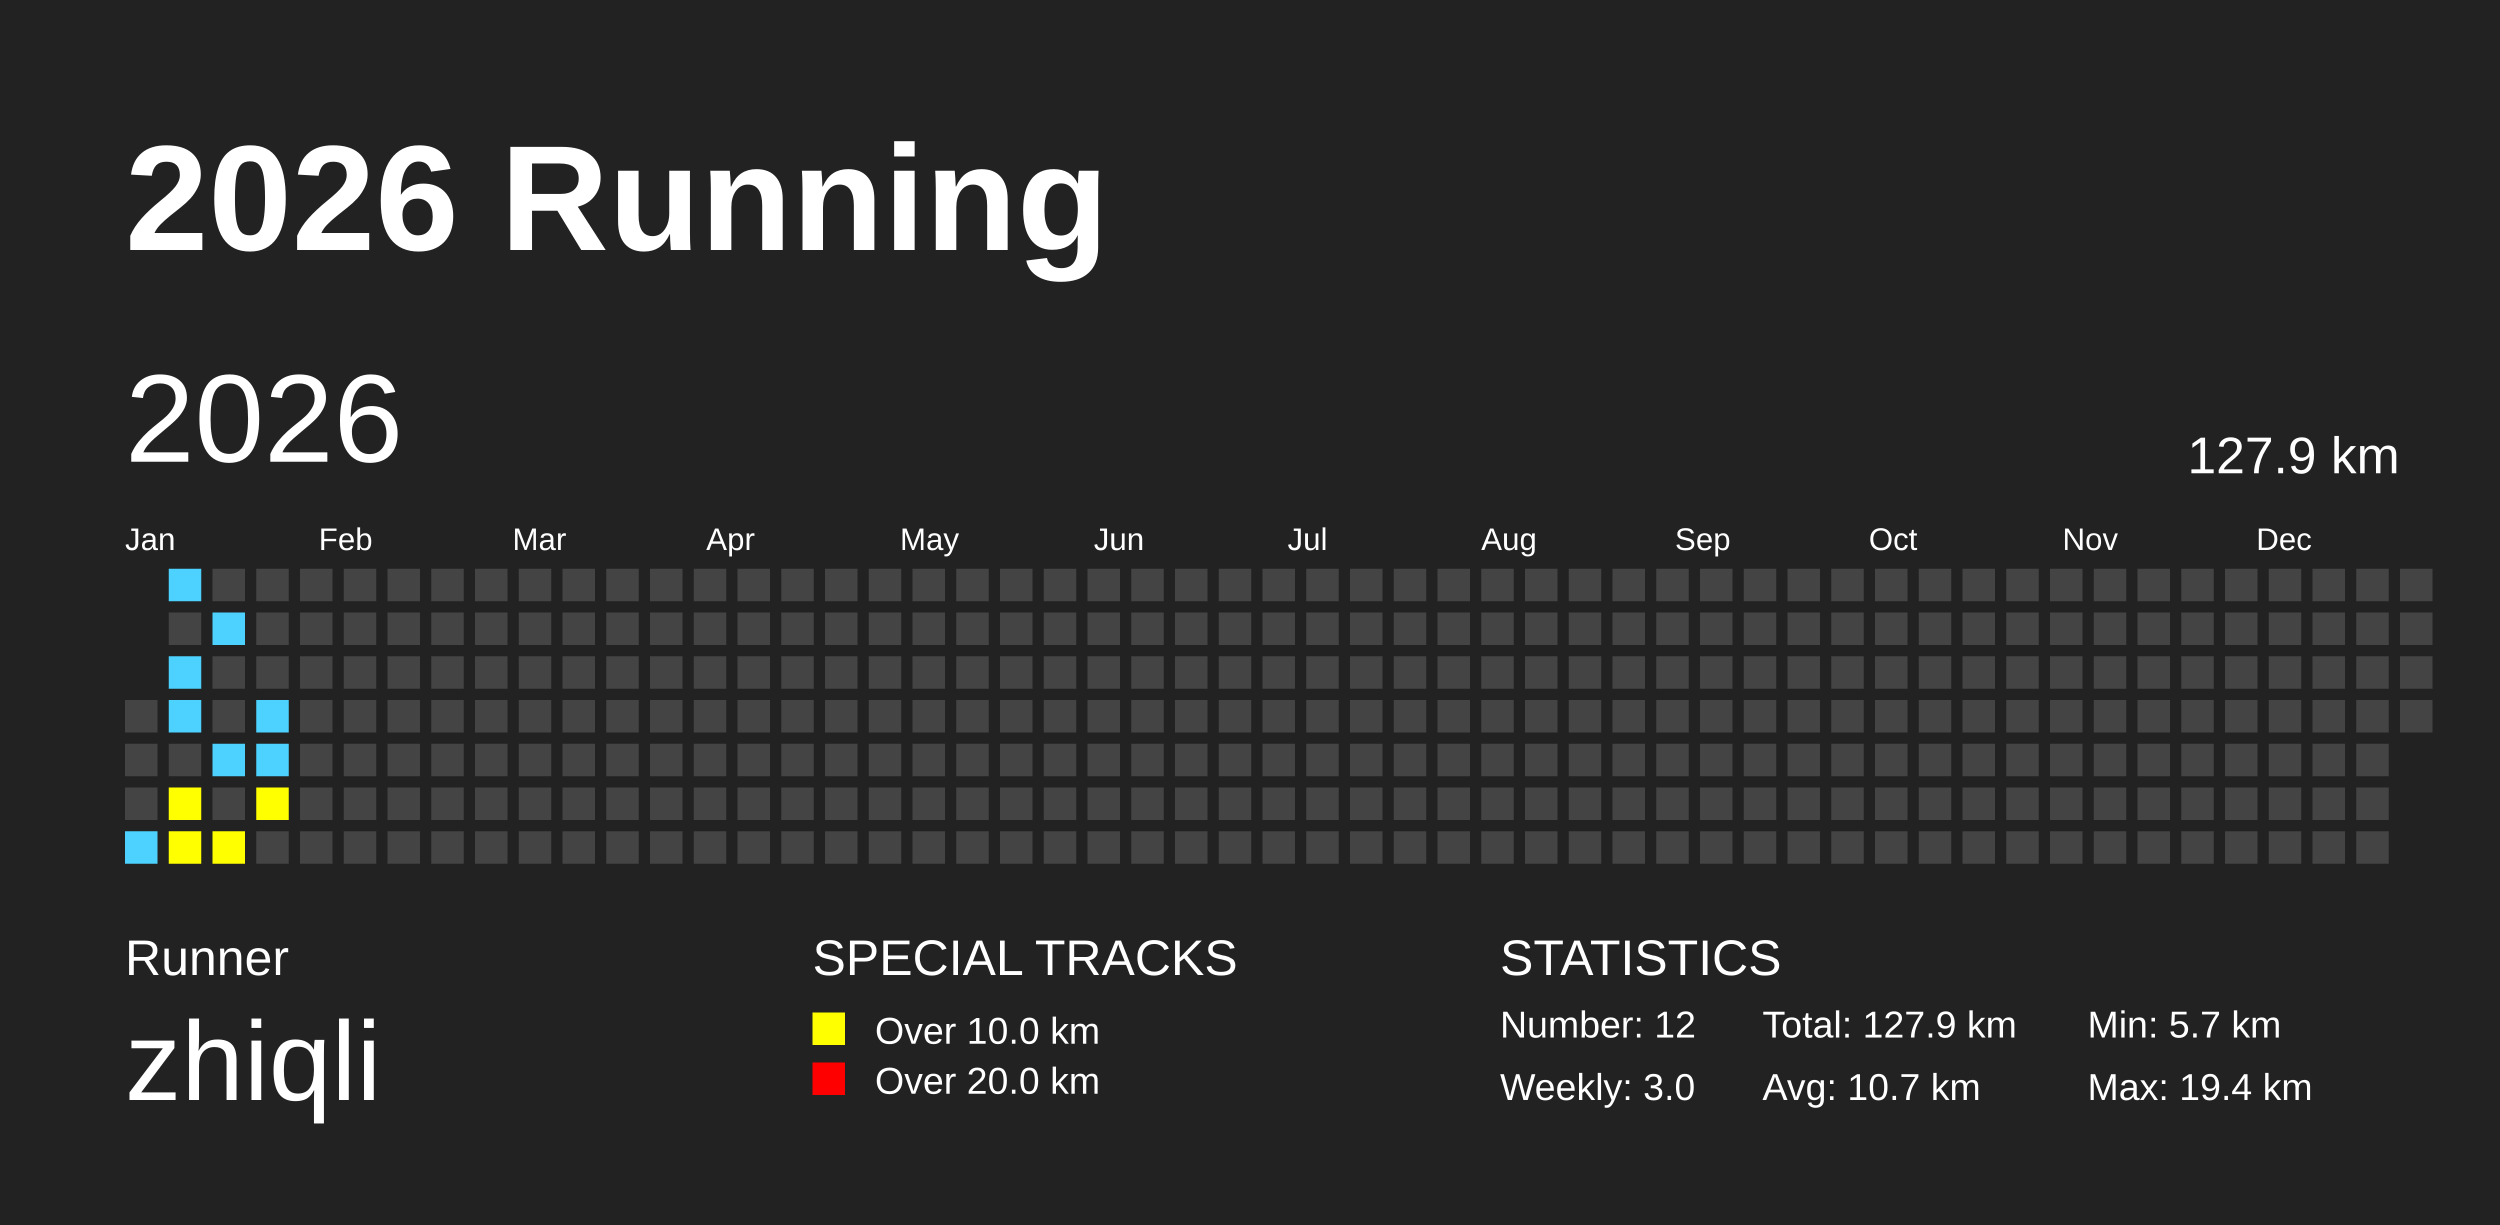
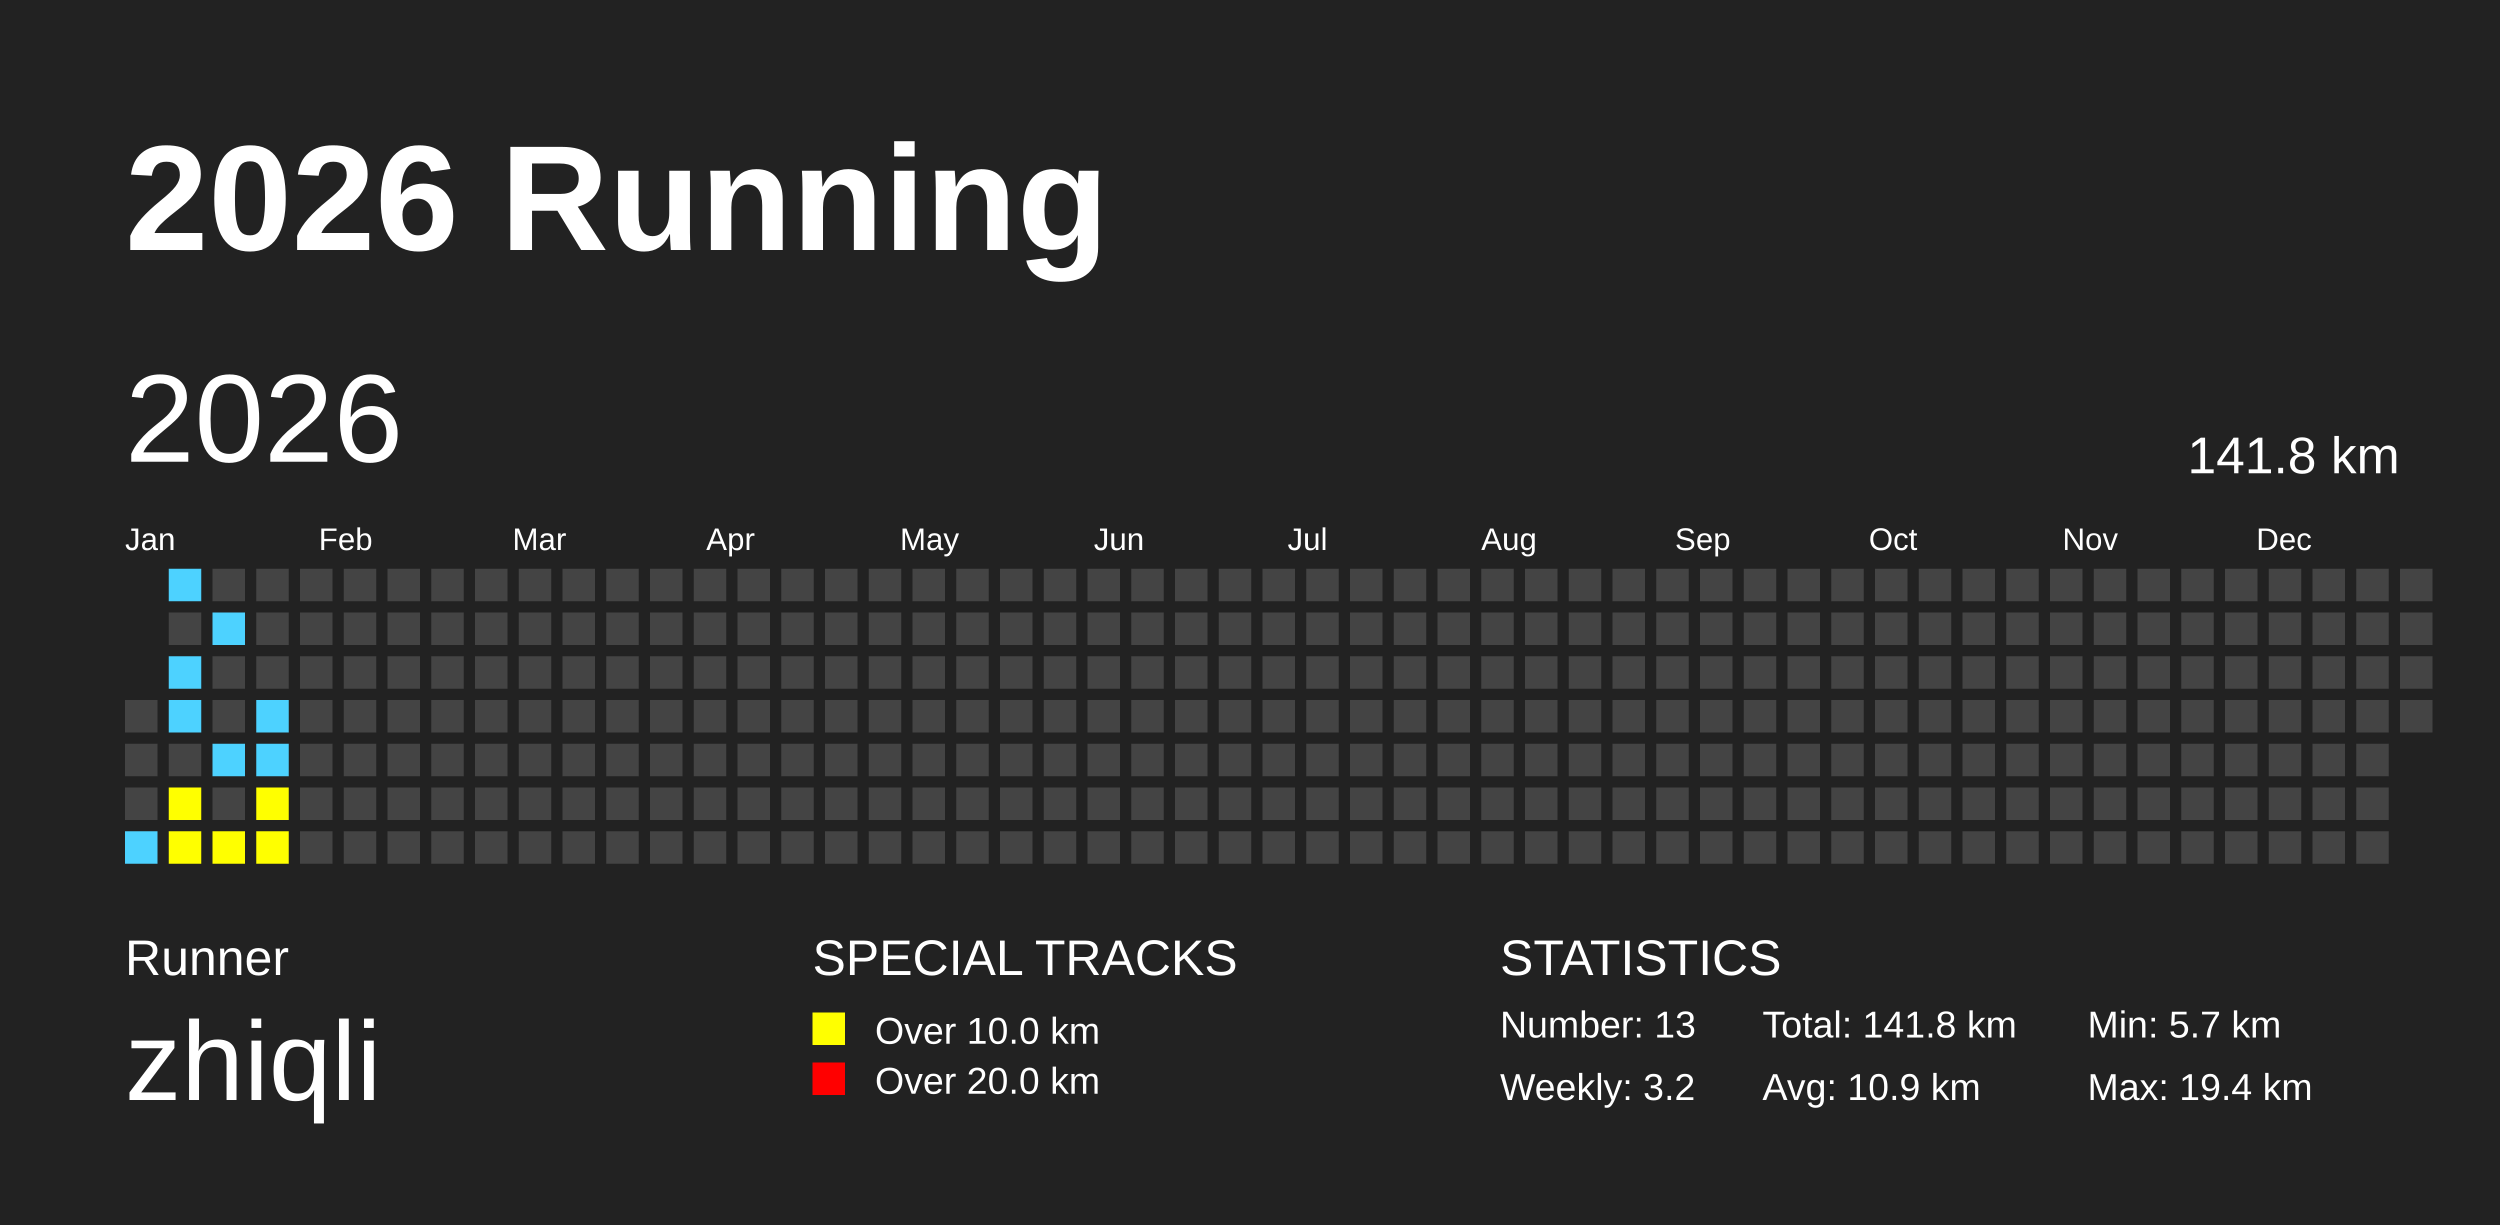
<svg xmlns="http://www.w3.org/2000/svg" baseProfile="full" height="98mm" version="1.1" viewBox="0,0,200,98" width="200mm">
  <defs />
  <rect fill="#222222" height="98" width="200" x="0" y="0" />
  <text fill="#FFFFFF" style="font-size:12px; font-family:Arial; font-weight:bold;" x="10" y="20">2026 Running</text>
  <text fill="#FFFFFF" style="font-size:4px; font-family:Arial" x="10" y="78">Runner</text>
  <text fill="#FFFFFF" style="font-size:9px; font-family:Arial" x="10" y="88">zhiqli</text>
  <text fill="#FFFFFF" style="font-size:4px; font-family:Arial" x="65" y="78">SPECIAL TRACKS</text>
  <rect fill="yellow" height="2.6" width="2.6" x="65" y="81" />
  <text fill="#FFFFFF" style="font-size:3px; font-family:Arial" x="70" y="83.5">Over 10.0 km</text>
  <rect fill="red" height="2.6" width="2.6" x="65" y="85" />
  <text fill="#FFFFFF" style="font-size:3px; font-family:Arial" x="70" y="87.5">Over 20.0 km</text>
  <text fill="#FFFFFF" style="font-size:4px; font-family:Arial" x="120" y="78">STATISTICS</text>
-   <text fill="#FFFFFF" style="font-size:3px; font-family:Arial" x="120" y="83">Number: 12</text>
-   <text fill="#FFFFFF" style="font-size:3px; font-family:Arial" x="120" y="88">Weekly: 3.0</text>
-   <text fill="#FFFFFF" style="font-size:3px; font-family:Arial" x="141" y="83">Total: 127.9 km</text>
-   <text fill="#FFFFFF" style="font-size:3px; font-family:Arial" x="141" y="88">Avg: 10.7 km</text>
+   <text fill="#FFFFFF" style="font-size:3px; font-family:Arial" x="120" y="83">Number: 13</text>
+   <text fill="#FFFFFF" style="font-size:3px; font-family:Arial" x="120" y="88">Weekly: 3.2</text>
+   <text fill="#FFFFFF" style="font-size:3px; font-family:Arial" x="141" y="83">Total: 141.8 km</text>
+   <text fill="#FFFFFF" style="font-size:3px; font-family:Arial" x="141" y="88">Avg: 10.9 km</text>
  <text fill="#FFFFFF" style="font-size:3px; font-family:Arial" x="167" y="83">Min: 5.7 km</text>
  <text fill="#FFFFFF" style="font-size:3px; font-family:Arial" x="167" y="88">Max: 19.4 km</text>
  <text dominant-baseline="hanging" fill="#FFFFFF" style="font-size:10.0px; font-family:Arial;" x="10" y="30">2026</text>
-   <text dominant-baseline="hanging" fill="#FFFFFF" style="font-size:4.125px; font-family:Arial;" x="175" y="35">127.9 km</text>
+   <text dominant-baseline="hanging" fill="#FFFFFF" style="font-size:4.125px; font-family:Arial;" x="175" y="35">141.8 km</text>
  <text fill="#FFFFFF" style="font-size:2.5px; font-family:Arial" x="10.0" y="44">Jan</text>
  <text fill="#FFFFFF" style="font-size:2.5px; font-family:Arial" x="25.5" y="44">Feb</text>
  <text fill="#FFFFFF" style="font-size:2.5px; font-family:Arial" x="41.0" y="44">Mar</text>
  <text fill="#FFFFFF" style="font-size:2.5px; font-family:Arial" x="56.5" y="44">Apr</text>
  <text fill="#FFFFFF" style="font-size:2.5px; font-family:Arial" x="72.0" y="44">May</text>
  <text fill="#FFFFFF" style="font-size:2.5px; font-family:Arial" x="87.5" y="44">Jun</text>
  <text fill="#FFFFFF" style="font-size:2.5px; font-family:Arial" x="103.0" y="44">Jul</text>
  <text fill="#FFFFFF" style="font-size:2.5px; font-family:Arial" x="118.5" y="44">Aug</text>
  <text fill="#FFFFFF" style="font-size:2.5px; font-family:Arial" x="134.0" y="44">Sep</text>
  <text fill="#FFFFFF" style="font-size:2.5px; font-family:Arial" x="149.5" y="44">Oct</text>
  <text fill="#FFFFFF" style="font-size:2.5px; font-family:Arial" x="165.0" y="44">Nov</text>
  <text fill="#FFFFFF" style="font-size:2.5px; font-family:Arial" x="180.5" y="44">Dec</text>
  <rect fill="#444444" height="2.6" width="2.6" x="10.0" y="56.0" />
  <rect fill="#444444" height="2.6" width="2.6" x="10.0" y="59.5" />
  <rect fill="#444444" height="2.6" width="2.6" x="10.0" y="63.0" />
  <rect fill="#4DD2FF" height="2.6" width="2.6" x="10.0" y="66.5" />
  <rect fill="#4DD2FF" height="2.6" width="2.6" x="13.5" y="45.5" />
  <rect fill="#444444" height="2.6" width="2.6" x="13.5" y="49.0" />
  <rect fill="#4DD2FF" height="2.6" width="2.6" x="13.5" y="52.5" />
  <rect fill="#4DD2FF" height="2.6" width="2.6" x="13.5" y="56.0" />
  <rect fill="#444444" height="2.6" width="2.6" x="13.5" y="59.5" />
  <rect fill="yellow" height="2.6" width="2.6" x="13.5" y="63.0" />
  <rect fill="yellow" height="2.6" width="2.6" x="13.5" y="66.5" />
  <rect fill="#444444" height="2.6" width="2.6" x="17.0" y="45.5" />
  <rect fill="#4DD2FF" height="2.6" width="2.6" x="17.0" y="49.0" />
  <rect fill="#444444" height="2.6" width="2.6" x="17.0" y="52.5" />
  <rect fill="#444444" height="2.6" width="2.6" x="17.0" y="56.0" />
  <rect fill="#4DD2FF" height="2.6" width="2.6" x="17.0" y="59.5" />
  <rect fill="#444444" height="2.6" width="2.6" x="17.0" y="63.0" />
  <rect fill="yellow" height="2.6" width="2.6" x="17.0" y="66.5" />
  <rect fill="#444444" height="2.6" width="2.6" x="20.5" y="45.5" />
  <rect fill="#444444" height="2.6" width="2.6" x="20.5" y="49.0" />
  <rect fill="#444444" height="2.6" width="2.6" x="20.5" y="52.5" />
  <rect fill="#4DD2FF" height="2.6" width="2.6" x="20.5" y="56.0" />
  <rect fill="#4DD2FF" height="2.6" width="2.6" x="20.5" y="59.5" />
  <rect fill="yellow" height="2.6" width="2.6" x="20.5" y="63.0" />
-   <rect fill="#444444" height="2.6" width="2.6" x="20.5" y="66.5" />
+   <rect fill="yellow" height="2.6" width="2.6" x="20.5" y="66.5" />
  <rect fill="#444444" height="2.6" width="2.6" x="24.0" y="45.5" />
  <rect fill="#444444" height="2.6" width="2.6" x="24.0" y="49.0" />
  <rect fill="#444444" height="2.6" width="2.6" x="24.0" y="52.5" />
  <rect fill="#444444" height="2.6" width="2.6" x="24.0" y="56.0" />
  <rect fill="#444444" height="2.6" width="2.6" x="24.0" y="59.5" />
  <rect fill="#444444" height="2.6" width="2.6" x="24.0" y="63.0" />
  <rect fill="#444444" height="2.6" width="2.6" x="24.0" y="66.5" />
  <rect fill="#444444" height="2.6" width="2.6" x="27.5" y="45.5" />
  <rect fill="#444444" height="2.6" width="2.6" x="27.5" y="49.0" />
  <rect fill="#444444" height="2.6" width="2.6" x="27.5" y="52.5" />
  <rect fill="#444444" height="2.6" width="2.6" x="27.5" y="56.0" />
  <rect fill="#444444" height="2.6" width="2.6" x="27.5" y="59.5" />
  <rect fill="#444444" height="2.6" width="2.6" x="27.5" y="63.0" />
  <rect fill="#444444" height="2.6" width="2.6" x="27.5" y="66.5" />
  <rect fill="#444444" height="2.6" width="2.6" x="31.0" y="45.5" />
  <rect fill="#444444" height="2.6" width="2.6" x="31.0" y="49.0" />
  <rect fill="#444444" height="2.6" width="2.6" x="31.0" y="52.5" />
  <rect fill="#444444" height="2.6" width="2.6" x="31.0" y="56.0" />
  <rect fill="#444444" height="2.6" width="2.6" x="31.0" y="59.5" />
  <rect fill="#444444" height="2.6" width="2.6" x="31.0" y="63.0" />
  <rect fill="#444444" height="2.6" width="2.6" x="31.0" y="66.5" />
  <rect fill="#444444" height="2.6" width="2.6" x="34.5" y="45.5" />
  <rect fill="#444444" height="2.6" width="2.6" x="34.5" y="49.0" />
  <rect fill="#444444" height="2.6" width="2.6" x="34.5" y="52.5" />
  <rect fill="#444444" height="2.6" width="2.6" x="34.5" y="56.0" />
  <rect fill="#444444" height="2.6" width="2.6" x="34.5" y="59.5" />
  <rect fill="#444444" height="2.6" width="2.6" x="34.5" y="63.0" />
  <rect fill="#444444" height="2.6" width="2.6" x="34.5" y="66.5" />
  <rect fill="#444444" height="2.6" width="2.6" x="38.0" y="45.5" />
  <rect fill="#444444" height="2.6" width="2.6" x="38.0" y="49.0" />
  <rect fill="#444444" height="2.6" width="2.6" x="38.0" y="52.5" />
  <rect fill="#444444" height="2.6" width="2.6" x="38.0" y="56.0" />
  <rect fill="#444444" height="2.6" width="2.6" x="38.0" y="59.5" />
  <rect fill="#444444" height="2.6" width="2.6" x="38.0" y="63.0" />
  <rect fill="#444444" height="2.6" width="2.6" x="38.0" y="66.5" />
  <rect fill="#444444" height="2.6" width="2.6" x="41.5" y="45.5" />
  <rect fill="#444444" height="2.6" width="2.6" x="41.5" y="49.0" />
  <rect fill="#444444" height="2.6" width="2.6" x="41.5" y="52.5" />
  <rect fill="#444444" height="2.6" width="2.6" x="41.5" y="56.0" />
  <rect fill="#444444" height="2.6" width="2.6" x="41.5" y="59.5" />
  <rect fill="#444444" height="2.6" width="2.6" x="41.5" y="63.0" />
  <rect fill="#444444" height="2.6" width="2.6" x="41.5" y="66.5" />
  <rect fill="#444444" height="2.6" width="2.6" x="45.0" y="45.5" />
  <rect fill="#444444" height="2.6" width="2.6" x="45.0" y="49.0" />
  <rect fill="#444444" height="2.6" width="2.6" x="45.0" y="52.5" />
  <rect fill="#444444" height="2.6" width="2.6" x="45.0" y="56.0" />
  <rect fill="#444444" height="2.6" width="2.6" x="45.0" y="59.5" />
  <rect fill="#444444" height="2.6" width="2.6" x="45.0" y="63.0" />
  <rect fill="#444444" height="2.6" width="2.6" x="45.0" y="66.5" />
  <rect fill="#444444" height="2.6" width="2.6" x="48.5" y="45.5" />
  <rect fill="#444444" height="2.6" width="2.6" x="48.5" y="49.0" />
  <rect fill="#444444" height="2.6" width="2.6" x="48.5" y="52.5" />
  <rect fill="#444444" height="2.6" width="2.6" x="48.5" y="56.0" />
  <rect fill="#444444" height="2.6" width="2.6" x="48.5" y="59.5" />
  <rect fill="#444444" height="2.6" width="2.6" x="48.5" y="63.0" />
  <rect fill="#444444" height="2.6" width="2.6" x="48.5" y="66.5" />
  <rect fill="#444444" height="2.6" width="2.6" x="52.0" y="45.5" />
  <rect fill="#444444" height="2.6" width="2.6" x="52.0" y="49.0" />
  <rect fill="#444444" height="2.6" width="2.6" x="52.0" y="52.5" />
  <rect fill="#444444" height="2.6" width="2.6" x="52.0" y="56.0" />
  <rect fill="#444444" height="2.6" width="2.6" x="52.0" y="59.5" />
  <rect fill="#444444" height="2.6" width="2.6" x="52.0" y="63.0" />
  <rect fill="#444444" height="2.6" width="2.6" x="52.0" y="66.5" />
  <rect fill="#444444" height="2.6" width="2.6" x="55.5" y="45.5" />
  <rect fill="#444444" height="2.6" width="2.6" x="55.5" y="49.0" />
  <rect fill="#444444" height="2.6" width="2.6" x="55.5" y="52.5" />
  <rect fill="#444444" height="2.6" width="2.6" x="55.5" y="56.0" />
  <rect fill="#444444" height="2.6" width="2.6" x="55.5" y="59.5" />
  <rect fill="#444444" height="2.6" width="2.6" x="55.5" y="63.0" />
  <rect fill="#444444" height="2.6" width="2.6" x="55.5" y="66.5" />
  <rect fill="#444444" height="2.6" width="2.6" x="59.0" y="45.5" />
  <rect fill="#444444" height="2.6" width="2.6" x="59.0" y="49.0" />
  <rect fill="#444444" height="2.6" width="2.6" x="59.0" y="52.5" />
  <rect fill="#444444" height="2.6" width="2.6" x="59.0" y="56.0" />
  <rect fill="#444444" height="2.6" width="2.6" x="59.0" y="59.5" />
  <rect fill="#444444" height="2.6" width="2.6" x="59.0" y="63.0" />
  <rect fill="#444444" height="2.6" width="2.6" x="59.0" y="66.5" />
  <rect fill="#444444" height="2.6" width="2.6" x="62.5" y="45.5" />
  <rect fill="#444444" height="2.6" width="2.6" x="62.5" y="49.0" />
  <rect fill="#444444" height="2.6" width="2.6" x="62.5" y="52.5" />
  <rect fill="#444444" height="2.6" width="2.6" x="62.5" y="56.0" />
  <rect fill="#444444" height="2.6" width="2.6" x="62.5" y="59.5" />
  <rect fill="#444444" height="2.6" width="2.6" x="62.5" y="63.0" />
  <rect fill="#444444" height="2.6" width="2.6" x="62.5" y="66.5" />
  <rect fill="#444444" height="2.6" width="2.6" x="66.0" y="45.5" />
  <rect fill="#444444" height="2.6" width="2.6" x="66.0" y="49.0" />
  <rect fill="#444444" height="2.6" width="2.6" x="66.0" y="52.5" />
  <rect fill="#444444" height="2.6" width="2.6" x="66.0" y="56.0" />
  <rect fill="#444444" height="2.6" width="2.6" x="66.0" y="59.5" />
  <rect fill="#444444" height="2.6" width="2.6" x="66.0" y="63.0" />
  <rect fill="#444444" height="2.6" width="2.6" x="66.0" y="66.5" />
  <rect fill="#444444" height="2.6" width="2.6" x="69.5" y="45.5" />
  <rect fill="#444444" height="2.6" width="2.6" x="69.5" y="49.0" />
  <rect fill="#444444" height="2.6" width="2.6" x="69.5" y="52.5" />
  <rect fill="#444444" height="2.6" width="2.6" x="69.5" y="56.0" />
  <rect fill="#444444" height="2.6" width="2.6" x="69.5" y="59.5" />
  <rect fill="#444444" height="2.6" width="2.6" x="69.5" y="63.0" />
  <rect fill="#444444" height="2.6" width="2.6" x="69.5" y="66.5" />
  <rect fill="#444444" height="2.6" width="2.6" x="73.0" y="45.5" />
  <rect fill="#444444" height="2.6" width="2.6" x="73.0" y="49.0" />
  <rect fill="#444444" height="2.6" width="2.6" x="73.0" y="52.5" />
  <rect fill="#444444" height="2.6" width="2.6" x="73.0" y="56.0" />
  <rect fill="#444444" height="2.6" width="2.6" x="73.0" y="59.5" />
  <rect fill="#444444" height="2.6" width="2.6" x="73.0" y="63.0" />
  <rect fill="#444444" height="2.6" width="2.6" x="73.0" y="66.5" />
  <rect fill="#444444" height="2.6" width="2.6" x="76.5" y="45.5" />
  <rect fill="#444444" height="2.6" width="2.6" x="76.5" y="49.0" />
  <rect fill="#444444" height="2.6" width="2.6" x="76.5" y="52.5" />
  <rect fill="#444444" height="2.6" width="2.6" x="76.5" y="56.0" />
  <rect fill="#444444" height="2.6" width="2.6" x="76.5" y="59.5" />
  <rect fill="#444444" height="2.6" width="2.6" x="76.5" y="63.0" />
  <rect fill="#444444" height="2.6" width="2.6" x="76.5" y="66.5" />
  <rect fill="#444444" height="2.6" width="2.6" x="80.0" y="45.5" />
  <rect fill="#444444" height="2.6" width="2.6" x="80.0" y="49.0" />
  <rect fill="#444444" height="2.6" width="2.6" x="80.0" y="52.5" />
  <rect fill="#444444" height="2.6" width="2.6" x="80.0" y="56.0" />
  <rect fill="#444444" height="2.6" width="2.6" x="80.0" y="59.5" />
  <rect fill="#444444" height="2.6" width="2.6" x="80.0" y="63.0" />
  <rect fill="#444444" height="2.6" width="2.6" x="80.0" y="66.5" />
  <rect fill="#444444" height="2.6" width="2.6" x="83.5" y="45.5" />
  <rect fill="#444444" height="2.6" width="2.6" x="83.5" y="49.0" />
  <rect fill="#444444" height="2.6" width="2.6" x="83.5" y="52.5" />
  <rect fill="#444444" height="2.6" width="2.6" x="83.5" y="56.0" />
  <rect fill="#444444" height="2.6" width="2.6" x="83.5" y="59.5" />
  <rect fill="#444444" height="2.6" width="2.6" x="83.5" y="63.0" />
  <rect fill="#444444" height="2.6" width="2.6" x="83.5" y="66.5" />
  <rect fill="#444444" height="2.6" width="2.6" x="87.0" y="45.5" />
  <rect fill="#444444" height="2.6" width="2.6" x="87.0" y="49.0" />
  <rect fill="#444444" height="2.6" width="2.6" x="87.0" y="52.5" />
  <rect fill="#444444" height="2.6" width="2.6" x="87.0" y="56.0" />
  <rect fill="#444444" height="2.6" width="2.6" x="87.0" y="59.5" />
  <rect fill="#444444" height="2.6" width="2.6" x="87.0" y="63.0" />
  <rect fill="#444444" height="2.6" width="2.6" x="87.0" y="66.5" />
  <rect fill="#444444" height="2.6" width="2.6" x="90.5" y="45.5" />
  <rect fill="#444444" height="2.6" width="2.6" x="90.5" y="49.0" />
  <rect fill="#444444" height="2.6" width="2.6" x="90.5" y="52.5" />
  <rect fill="#444444" height="2.6" width="2.6" x="90.5" y="56.0" />
  <rect fill="#444444" height="2.6" width="2.6" x="90.5" y="59.5" />
  <rect fill="#444444" height="2.6" width="2.6" x="90.5" y="63.0" />
  <rect fill="#444444" height="2.6" width="2.6" x="90.5" y="66.5" />
  <rect fill="#444444" height="2.6" width="2.6" x="94.0" y="45.5" />
  <rect fill="#444444" height="2.6" width="2.6" x="94.0" y="49.0" />
  <rect fill="#444444" height="2.6" width="2.6" x="94.0" y="52.5" />
  <rect fill="#444444" height="2.6" width="2.6" x="94.0" y="56.0" />
  <rect fill="#444444" height="2.6" width="2.6" x="94.0" y="59.5" />
  <rect fill="#444444" height="2.6" width="2.6" x="94.0" y="63.0" />
  <rect fill="#444444" height="2.6" width="2.6" x="94.0" y="66.5" />
  <rect fill="#444444" height="2.6" width="2.6" x="97.5" y="45.5" />
  <rect fill="#444444" height="2.6" width="2.6" x="97.5" y="49.0" />
  <rect fill="#444444" height="2.6" width="2.6" x="97.5" y="52.5" />
  <rect fill="#444444" height="2.6" width="2.6" x="97.5" y="56.0" />
  <rect fill="#444444" height="2.6" width="2.6" x="97.5" y="59.5" />
  <rect fill="#444444" height="2.6" width="2.6" x="97.5" y="63.0" />
  <rect fill="#444444" height="2.6" width="2.6" x="97.5" y="66.5" />
  <rect fill="#444444" height="2.6" width="2.6" x="101.0" y="45.5" />
  <rect fill="#444444" height="2.6" width="2.6" x="101.0" y="49.0" />
  <rect fill="#444444" height="2.6" width="2.6" x="101.0" y="52.5" />
  <rect fill="#444444" height="2.6" width="2.6" x="101.0" y="56.0" />
  <rect fill="#444444" height="2.6" width="2.6" x="101.0" y="59.5" />
  <rect fill="#444444" height="2.6" width="2.6" x="101.0" y="63.0" />
  <rect fill="#444444" height="2.6" width="2.6" x="101.0" y="66.5" />
  <rect fill="#444444" height="2.6" width="2.6" x="104.5" y="45.5" />
  <rect fill="#444444" height="2.6" width="2.6" x="104.5" y="49.0" />
  <rect fill="#444444" height="2.6" width="2.6" x="104.5" y="52.5" />
  <rect fill="#444444" height="2.6" width="2.6" x="104.5" y="56.0" />
  <rect fill="#444444" height="2.6" width="2.6" x="104.5" y="59.5" />
  <rect fill="#444444" height="2.6" width="2.6" x="104.5" y="63.0" />
  <rect fill="#444444" height="2.6" width="2.6" x="104.5" y="66.5" />
  <rect fill="#444444" height="2.6" width="2.6" x="108.0" y="45.5" />
  <rect fill="#444444" height="2.6" width="2.6" x="108.0" y="49.0" />
  <rect fill="#444444" height="2.6" width="2.6" x="108.0" y="52.5" />
  <rect fill="#444444" height="2.6" width="2.6" x="108.0" y="56.0" />
  <rect fill="#444444" height="2.6" width="2.6" x="108.0" y="59.5" />
  <rect fill="#444444" height="2.6" width="2.6" x="108.0" y="63.0" />
  <rect fill="#444444" height="2.6" width="2.6" x="108.0" y="66.5" />
  <rect fill="#444444" height="2.6" width="2.6" x="111.5" y="45.5" />
  <rect fill="#444444" height="2.6" width="2.6" x="111.5" y="49.0" />
  <rect fill="#444444" height="2.6" width="2.6" x="111.5" y="52.5" />
  <rect fill="#444444" height="2.6" width="2.6" x="111.5" y="56.0" />
  <rect fill="#444444" height="2.6" width="2.6" x="111.5" y="59.5" />
  <rect fill="#444444" height="2.6" width="2.6" x="111.5" y="63.0" />
  <rect fill="#444444" height="2.6" width="2.6" x="111.5" y="66.5" />
  <rect fill="#444444" height="2.6" width="2.6" x="115.0" y="45.5" />
  <rect fill="#444444" height="2.6" width="2.6" x="115.0" y="49.0" />
  <rect fill="#444444" height="2.6" width="2.6" x="115.0" y="52.5" />
  <rect fill="#444444" height="2.6" width="2.6" x="115.0" y="56.0" />
  <rect fill="#444444" height="2.6" width="2.6" x="115.0" y="59.5" />
  <rect fill="#444444" height="2.6" width="2.6" x="115.0" y="63.0" />
  <rect fill="#444444" height="2.6" width="2.6" x="115.0" y="66.5" />
  <rect fill="#444444" height="2.6" width="2.6" x="118.5" y="45.5" />
  <rect fill="#444444" height="2.6" width="2.6" x="118.5" y="49.0" />
  <rect fill="#444444" height="2.6" width="2.6" x="118.5" y="52.5" />
  <rect fill="#444444" height="2.6" width="2.6" x="118.5" y="56.0" />
  <rect fill="#444444" height="2.6" width="2.6" x="118.5" y="59.5" />
  <rect fill="#444444" height="2.6" width="2.6" x="118.5" y="63.0" />
  <rect fill="#444444" height="2.6" width="2.6" x="118.5" y="66.5" />
  <rect fill="#444444" height="2.6" width="2.6" x="122.0" y="45.5" />
  <rect fill="#444444" height="2.6" width="2.6" x="122.0" y="49.0" />
  <rect fill="#444444" height="2.6" width="2.6" x="122.0" y="52.5" />
  <rect fill="#444444" height="2.6" width="2.6" x="122.0" y="56.0" />
  <rect fill="#444444" height="2.6" width="2.6" x="122.0" y="59.5" />
  <rect fill="#444444" height="2.6" width="2.6" x="122.0" y="63.0" />
  <rect fill="#444444" height="2.6" width="2.6" x="122.0" y="66.5" />
  <rect fill="#444444" height="2.6" width="2.6" x="125.5" y="45.5" />
  <rect fill="#444444" height="2.6" width="2.6" x="125.5" y="49.0" />
  <rect fill="#444444" height="2.6" width="2.6" x="125.5" y="52.5" />
  <rect fill="#444444" height="2.6" width="2.6" x="125.5" y="56.0" />
  <rect fill="#444444" height="2.6" width="2.6" x="125.5" y="59.5" />
  <rect fill="#444444" height="2.6" width="2.6" x="125.5" y="63.0" />
  <rect fill="#444444" height="2.6" width="2.6" x="125.5" y="66.5" />
  <rect fill="#444444" height="2.6" width="2.6" x="129.0" y="45.5" />
  <rect fill="#444444" height="2.6" width="2.6" x="129.0" y="49.0" />
  <rect fill="#444444" height="2.6" width="2.6" x="129.0" y="52.5" />
  <rect fill="#444444" height="2.6" width="2.6" x="129.0" y="56.0" />
  <rect fill="#444444" height="2.6" width="2.6" x="129.0" y="59.5" />
  <rect fill="#444444" height="2.6" width="2.6" x="129.0" y="63.0" />
  <rect fill="#444444" height="2.6" width="2.6" x="129.0" y="66.5" />
  <rect fill="#444444" height="2.6" width="2.6" x="132.5" y="45.5" />
  <rect fill="#444444" height="2.6" width="2.6" x="132.5" y="49.0" />
  <rect fill="#444444" height="2.6" width="2.6" x="132.5" y="52.5" />
  <rect fill="#444444" height="2.6" width="2.6" x="132.5" y="56.0" />
  <rect fill="#444444" height="2.6" width="2.6" x="132.5" y="59.5" />
  <rect fill="#444444" height="2.6" width="2.6" x="132.5" y="63.0" />
  <rect fill="#444444" height="2.6" width="2.6" x="132.5" y="66.5" />
  <rect fill="#444444" height="2.6" width="2.6" x="136.0" y="45.5" />
  <rect fill="#444444" height="2.6" width="2.6" x="136.0" y="49.0" />
  <rect fill="#444444" height="2.6" width="2.6" x="136.0" y="52.5" />
  <rect fill="#444444" height="2.6" width="2.6" x="136.0" y="56.0" />
  <rect fill="#444444" height="2.6" width="2.6" x="136.0" y="59.5" />
  <rect fill="#444444" height="2.6" width="2.6" x="136.0" y="63.0" />
  <rect fill="#444444" height="2.6" width="2.6" x="136.0" y="66.5" />
  <rect fill="#444444" height="2.6" width="2.6" x="139.5" y="45.5" />
  <rect fill="#444444" height="2.6" width="2.6" x="139.5" y="49.0" />
  <rect fill="#444444" height="2.6" width="2.6" x="139.5" y="52.5" />
  <rect fill="#444444" height="2.6" width="2.6" x="139.5" y="56.0" />
  <rect fill="#444444" height="2.6" width="2.6" x="139.5" y="59.5" />
  <rect fill="#444444" height="2.6" width="2.6" x="139.5" y="63.0" />
  <rect fill="#444444" height="2.6" width="2.6" x="139.5" y="66.5" />
  <rect fill="#444444" height="2.6" width="2.6" x="143.0" y="45.5" />
  <rect fill="#444444" height="2.6" width="2.6" x="143.0" y="49.0" />
  <rect fill="#444444" height="2.6" width="2.6" x="143.0" y="52.5" />
  <rect fill="#444444" height="2.6" width="2.6" x="143.0" y="56.0" />
  <rect fill="#444444" height="2.6" width="2.6" x="143.0" y="59.5" />
  <rect fill="#444444" height="2.6" width="2.6" x="143.0" y="63.0" />
  <rect fill="#444444" height="2.6" width="2.6" x="143.0" y="66.5" />
  <rect fill="#444444" height="2.6" width="2.6" x="146.5" y="45.5" />
  <rect fill="#444444" height="2.6" width="2.6" x="146.5" y="49.0" />
  <rect fill="#444444" height="2.6" width="2.6" x="146.5" y="52.5" />
  <rect fill="#444444" height="2.6" width="2.6" x="146.5" y="56.0" />
  <rect fill="#444444" height="2.6" width="2.6" x="146.5" y="59.5" />
  <rect fill="#444444" height="2.6" width="2.6" x="146.5" y="63.0" />
  <rect fill="#444444" height="2.6" width="2.6" x="146.5" y="66.5" />
  <rect fill="#444444" height="2.6" width="2.6" x="150.0" y="45.5" />
  <rect fill="#444444" height="2.6" width="2.6" x="150.0" y="49.0" />
  <rect fill="#444444" height="2.6" width="2.6" x="150.0" y="52.5" />
  <rect fill="#444444" height="2.6" width="2.6" x="150.0" y="56.0" />
  <rect fill="#444444" height="2.6" width="2.6" x="150.0" y="59.5" />
  <rect fill="#444444" height="2.6" width="2.6" x="150.0" y="63.0" />
  <rect fill="#444444" height="2.6" width="2.6" x="150.0" y="66.5" />
  <rect fill="#444444" height="2.6" width="2.6" x="153.5" y="45.5" />
  <rect fill="#444444" height="2.6" width="2.6" x="153.5" y="49.0" />
  <rect fill="#444444" height="2.6" width="2.6" x="153.5" y="52.5" />
  <rect fill="#444444" height="2.6" width="2.6" x="153.5" y="56.0" />
  <rect fill="#444444" height="2.6" width="2.6" x="153.5" y="59.5" />
  <rect fill="#444444" height="2.6" width="2.6" x="153.5" y="63.0" />
  <rect fill="#444444" height="2.6" width="2.6" x="153.5" y="66.5" />
  <rect fill="#444444" height="2.6" width="2.6" x="157.0" y="45.5" />
  <rect fill="#444444" height="2.6" width="2.6" x="157.0" y="49.0" />
  <rect fill="#444444" height="2.6" width="2.6" x="157.0" y="52.5" />
  <rect fill="#444444" height="2.6" width="2.6" x="157.0" y="56.0" />
  <rect fill="#444444" height="2.6" width="2.6" x="157.0" y="59.5" />
  <rect fill="#444444" height="2.6" width="2.6" x="157.0" y="63.0" />
  <rect fill="#444444" height="2.6" width="2.6" x="157.0" y="66.5" />
  <rect fill="#444444" height="2.6" width="2.6" x="160.5" y="45.5" />
  <rect fill="#444444" height="2.6" width="2.6" x="160.5" y="49.0" />
  <rect fill="#444444" height="2.6" width="2.6" x="160.5" y="52.5" />
  <rect fill="#444444" height="2.6" width="2.6" x="160.5" y="56.0" />
  <rect fill="#444444" height="2.6" width="2.6" x="160.5" y="59.5" />
  <rect fill="#444444" height="2.6" width="2.6" x="160.5" y="63.0" />
  <rect fill="#444444" height="2.6" width="2.6" x="160.5" y="66.5" />
  <rect fill="#444444" height="2.6" width="2.6" x="164.0" y="45.5" />
  <rect fill="#444444" height="2.6" width="2.6" x="164.0" y="49.0" />
  <rect fill="#444444" height="2.6" width="2.6" x="164.0" y="52.5" />
  <rect fill="#444444" height="2.6" width="2.6" x="164.0" y="56.0" />
  <rect fill="#444444" height="2.6" width="2.6" x="164.0" y="59.5" />
  <rect fill="#444444" height="2.6" width="2.6" x="164.0" y="63.0" />
  <rect fill="#444444" height="2.6" width="2.6" x="164.0" y="66.5" />
  <rect fill="#444444" height="2.6" width="2.6" x="167.5" y="45.5" />
  <rect fill="#444444" height="2.6" width="2.6" x="167.5" y="49.0" />
  <rect fill="#444444" height="2.6" width="2.6" x="167.5" y="52.5" />
  <rect fill="#444444" height="2.6" width="2.6" x="167.5" y="56.0" />
  <rect fill="#444444" height="2.6" width="2.6" x="167.5" y="59.5" />
  <rect fill="#444444" height="2.6" width="2.6" x="167.5" y="63.0" />
  <rect fill="#444444" height="2.6" width="2.6" x="167.5" y="66.5" />
  <rect fill="#444444" height="2.6" width="2.6" x="171.0" y="45.5" />
  <rect fill="#444444" height="2.6" width="2.6" x="171.0" y="49.0" />
  <rect fill="#444444" height="2.6" width="2.6" x="171.0" y="52.5" />
  <rect fill="#444444" height="2.6" width="2.6" x="171.0" y="56.0" />
  <rect fill="#444444" height="2.6" width="2.6" x="171.0" y="59.5" />
  <rect fill="#444444" height="2.6" width="2.6" x="171.0" y="63.0" />
  <rect fill="#444444" height="2.6" width="2.6" x="171.0" y="66.5" />
  <rect fill="#444444" height="2.6" width="2.6" x="174.5" y="45.5" />
  <rect fill="#444444" height="2.6" width="2.6" x="174.5" y="49.0" />
  <rect fill="#444444" height="2.6" width="2.6" x="174.5" y="52.5" />
  <rect fill="#444444" height="2.6" width="2.6" x="174.5" y="56.0" />
  <rect fill="#444444" height="2.6" width="2.6" x="174.5" y="59.5" />
  <rect fill="#444444" height="2.6" width="2.6" x="174.5" y="63.0" />
  <rect fill="#444444" height="2.6" width="2.6" x="174.5" y="66.5" />
  <rect fill="#444444" height="2.6" width="2.6" x="178.0" y="45.5" />
  <rect fill="#444444" height="2.6" width="2.6" x="178.0" y="49.0" />
  <rect fill="#444444" height="2.6" width="2.6" x="178.0" y="52.5" />
  <rect fill="#444444" height="2.6" width="2.6" x="178.0" y="56.0" />
  <rect fill="#444444" height="2.6" width="2.6" x="178.0" y="59.5" />
  <rect fill="#444444" height="2.6" width="2.6" x="178.0" y="63.0" />
  <rect fill="#444444" height="2.6" width="2.6" x="178.0" y="66.5" />
  <rect fill="#444444" height="2.6" width="2.6" x="181.5" y="45.5" />
  <rect fill="#444444" height="2.6" width="2.6" x="181.5" y="49.0" />
  <rect fill="#444444" height="2.6" width="2.6" x="181.5" y="52.5" />
  <rect fill="#444444" height="2.6" width="2.6" x="181.5" y="56.0" />
  <rect fill="#444444" height="2.6" width="2.6" x="181.5" y="59.5" />
  <rect fill="#444444" height="2.6" width="2.6" x="181.5" y="63.0" />
  <rect fill="#444444" height="2.6" width="2.6" x="181.5" y="66.5" />
  <rect fill="#444444" height="2.6" width="2.6" x="185.0" y="45.5" />
  <rect fill="#444444" height="2.6" width="2.6" x="185.0" y="49.0" />
  <rect fill="#444444" height="2.6" width="2.6" x="185.0" y="52.5" />
  <rect fill="#444444" height="2.6" width="2.6" x="185.0" y="56.0" />
  <rect fill="#444444" height="2.6" width="2.6" x="185.0" y="59.5" />
  <rect fill="#444444" height="2.6" width="2.6" x="185.0" y="63.0" />
  <rect fill="#444444" height="2.6" width="2.6" x="185.0" y="66.5" />
  <rect fill="#444444" height="2.6" width="2.6" x="188.5" y="45.5" />
  <rect fill="#444444" height="2.6" width="2.6" x="188.5" y="49.0" />
  <rect fill="#444444" height="2.6" width="2.6" x="188.5" y="52.5" />
  <rect fill="#444444" height="2.6" width="2.6" x="188.5" y="56.0" />
  <rect fill="#444444" height="2.6" width="2.6" x="188.5" y="59.5" />
  <rect fill="#444444" height="2.6" width="2.6" x="188.5" y="63.0" />
  <rect fill="#444444" height="2.6" width="2.6" x="188.5" y="66.5" />
  <rect fill="#444444" height="2.6" width="2.6" x="192.0" y="45.5" />
  <rect fill="#444444" height="2.6" width="2.6" x="192.0" y="49.0" />
  <rect fill="#444444" height="2.6" width="2.6" x="192.0" y="52.5" />
  <rect fill="#444444" height="2.6" width="2.6" x="192.0" y="56.0" />
</svg>
